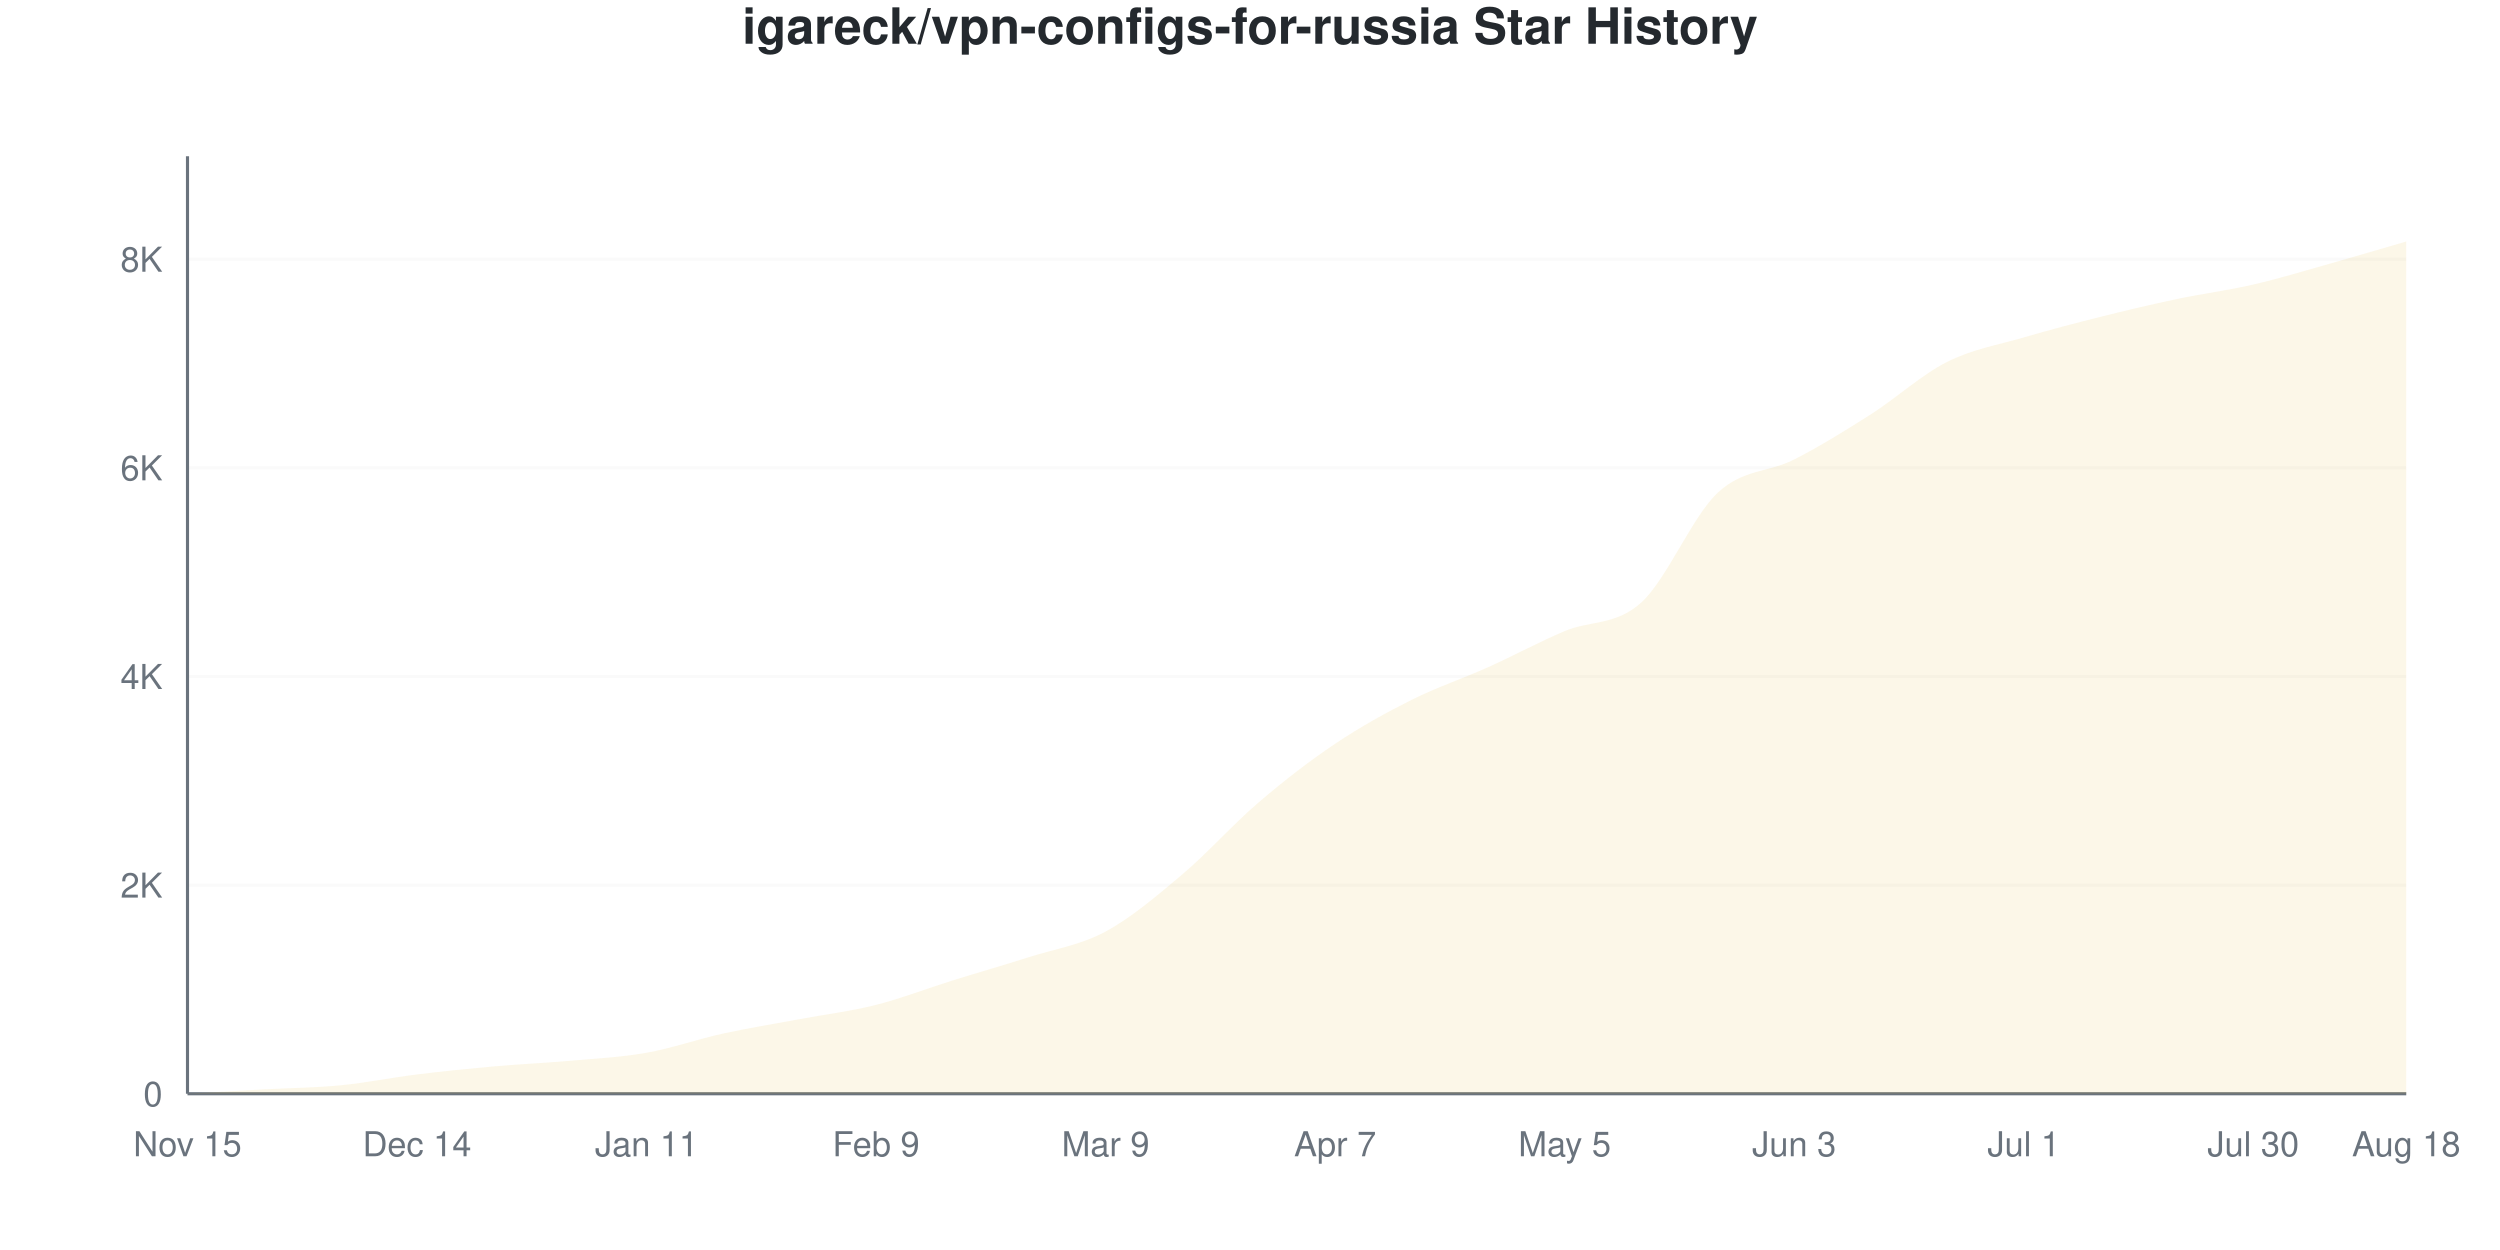
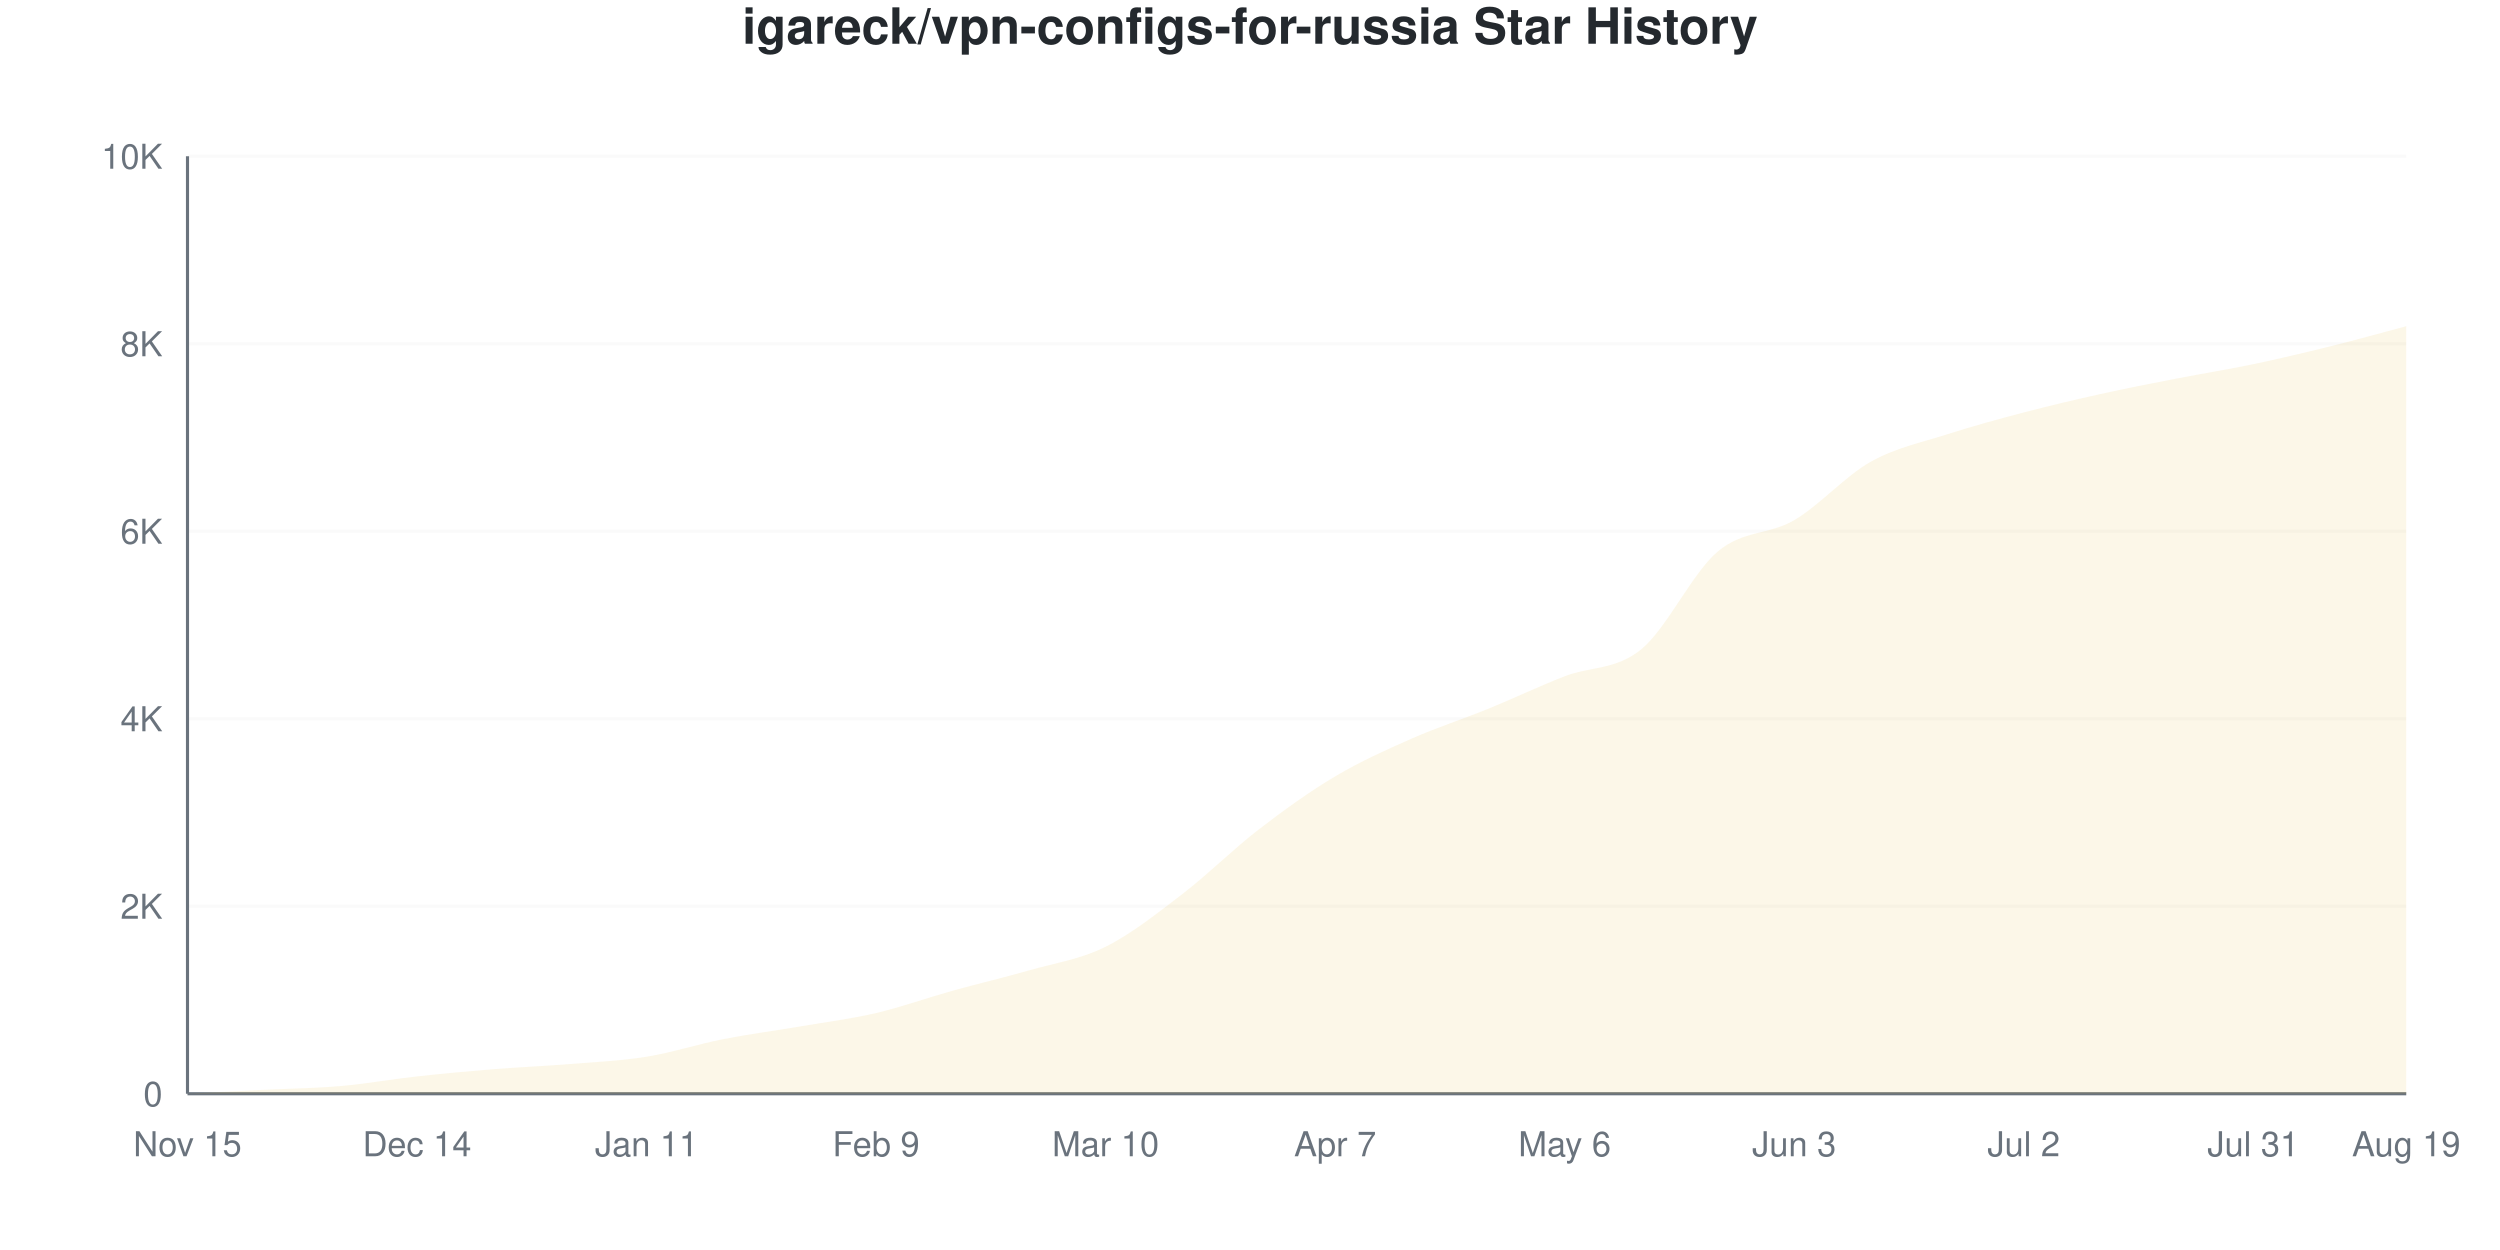
<svg xmlns="http://www.w3.org/2000/svg" viewBox="0 0 800 400" width="800" height="400">
  <style>
    @keyframes drawLine {
      to { stroke-dashoffset: 0; }
    }
    @keyframes fadeInPoint {
      from { opacity: 0; }
      to { opacity: 1; }
    }
    .data-line-0 {
-       stroke-dasharray: 1174;
-       stroke-dashoffset: 1174;
+       stroke-dasharray: 1156;
+       stroke-dashoffset: 1156;
      animation: drawLine 2s ease-out forwards;
    }
    .data-point {
      opacity: 0;
      animation: fadeInPoint 0.5s ease-out forwards;
    }
    .chart-bg { fill: #fff; }
    .chart-text { fill: #24292e; }
    .chart-muted { fill: #6a737d; }
    .chart-grid { stroke: #eee; }
    .chart-axis { stroke: #6a737d; }
    @media (prefers-color-scheme: dark) {
      .chart-bg { fill: #0d1117; }
      .chart-text { fill: #e6edf3; }
      .chart-muted { fill: #8b949e; }
      .chart-grid { stroke: #21262d; }
      .chart-axis { stroke: #8b949e; }
    }
  </style>
  <rect width="800" height="400" class="chart-bg" />
  <text x="400" y="14" text-anchor="middle" class="chart-text" font-size="16" font-weight="bold" font-family="-apple-system, BlinkMacSystemFont, 'Segoe UI', Helvetica, Arial, sans-serif">igareck/vpn-configs-for-russia Star History</text>
  <g class="grid">
    <line x1="60" y1="350" x2="770" y2="350" class="chart-grid" stroke-opacity="0.3" />
    <text x="52" y="354" text-anchor="end" class="chart-muted" font-size="11" font-family="-apple-system, BlinkMacSystemFont, 'Segoe UI', Helvetica, Arial, sans-serif">0</text>
-     <line x1="60" y1="283.237" x2="770" y2="283.237" class="chart-grid" stroke-opacity="0.3" />
-     <text x="52" y="287.237" text-anchor="end" class="chart-muted" font-size="11" font-family="-apple-system, BlinkMacSystemFont, 'Segoe UI', Helvetica, Arial, sans-serif">2K</text>
-     <line x1="60" y1="216.474" x2="770" y2="216.474" class="chart-grid" stroke-opacity="0.3" />
-     <text x="52" y="220.474" text-anchor="end" class="chart-muted" font-size="11" font-family="-apple-system, BlinkMacSystemFont, 'Segoe UI', Helvetica, Arial, sans-serif">4K</text>
-     <line x1="60" y1="149.711" x2="770" y2="149.711" class="chart-grid" stroke-opacity="0.3" />
-     <text x="52" y="153.711" text-anchor="end" class="chart-muted" font-size="11" font-family="-apple-system, BlinkMacSystemFont, 'Segoe UI', Helvetica, Arial, sans-serif">6K</text>
-     <line x1="60" y1="82.948" x2="770" y2="82.948" class="chart-grid" stroke-opacity="0.3" />
-     <text x="52" y="86.948" text-anchor="end" class="chart-muted" font-size="11" font-family="-apple-system, BlinkMacSystemFont, 'Segoe UI', Helvetica, Arial, sans-serif">8K</text>
+     <line x1="60" y1="290" x2="770" y2="290" class="chart-grid" stroke-opacity="0.3" />
+     <text x="52" y="294" text-anchor="end" class="chart-muted" font-size="11" font-family="-apple-system, BlinkMacSystemFont, 'Segoe UI', Helvetica, Arial, sans-serif">2K</text>
+     <line x1="60" y1="230" x2="770" y2="230" class="chart-grid" stroke-opacity="0.3" />
+     <text x="52" y="234" text-anchor="end" class="chart-muted" font-size="11" font-family="-apple-system, BlinkMacSystemFont, 'Segoe UI', Helvetica, Arial, sans-serif">4K</text>
+     <line x1="60" y1="170" x2="770" y2="170" class="chart-grid" stroke-opacity="0.3" />
+     <text x="52" y="174" text-anchor="end" class="chart-muted" font-size="11" font-family="-apple-system, BlinkMacSystemFont, 'Segoe UI', Helvetica, Arial, sans-serif">6K</text>
+     <line x1="60" y1="110" x2="770" y2="110" class="chart-grid" stroke-opacity="0.3" />
+     <text x="52" y="114" text-anchor="end" class="chart-muted" font-size="11" font-family="-apple-system, BlinkMacSystemFont, 'Segoe UI', Helvetica, Arial, sans-serif">8K</text>
+     <line x1="60" y1="50" x2="770" y2="50" class="chart-grid" stroke-opacity="0.3" />
+     <text x="52" y="54" text-anchor="end" class="chart-muted" font-size="11" font-family="-apple-system, BlinkMacSystemFont, 'Segoe UI', Helvetica, Arial, sans-serif">10K</text>
  </g>
  <g class="milestones">
    
  </g>
  <g class="x-axis">
    <text x="60" y="370" text-anchor="middle" class="chart-muted" font-size="11" font-family="-apple-system, BlinkMacSystemFont, 'Segoe UI', Helvetica, Arial, sans-serif">Nov 15</text>
    <text x="133.448" y="370" text-anchor="middle" class="chart-muted" font-size="11" font-family="-apple-system, BlinkMacSystemFont, 'Segoe UI', Helvetica, Arial, sans-serif">Dec 14</text>
    <text x="206.897" y="370" text-anchor="middle" class="chart-muted" font-size="11" font-family="-apple-system, BlinkMacSystemFont, 'Segoe UI', Helvetica, Arial, sans-serif">Jan 11</text>
    <text x="280.345" y="370" text-anchor="middle" class="chart-muted" font-size="11" font-family="-apple-system, BlinkMacSystemFont, 'Segoe UI', Helvetica, Arial, sans-serif">Feb 9</text>
-     <text x="353.793" y="370" text-anchor="middle" class="chart-muted" font-size="11" font-family="-apple-system, BlinkMacSystemFont, 'Segoe UI', Helvetica, Arial, sans-serif">Mar 9</text>
+     <text x="353.793" y="370" text-anchor="middle" class="chart-muted" font-size="11" font-family="-apple-system, BlinkMacSystemFont, 'Segoe UI', Helvetica, Arial, sans-serif">Mar 10</text>
    <text x="427.241" y="370" text-anchor="middle" class="chart-muted" font-size="11" font-family="-apple-system, BlinkMacSystemFont, 'Segoe UI', Helvetica, Arial, sans-serif">Apr 7</text>
-     <text x="500.69" y="370" text-anchor="middle" class="chart-muted" font-size="11" font-family="-apple-system, BlinkMacSystemFont, 'Segoe UI', Helvetica, Arial, sans-serif">May 5</text>
+     <text x="500.69" y="370" text-anchor="middle" class="chart-muted" font-size="11" font-family="-apple-system, BlinkMacSystemFont, 'Segoe UI', Helvetica, Arial, sans-serif">May 6</text>
    <text x="574.138" y="370" text-anchor="middle" class="chart-muted" font-size="11" font-family="-apple-system, BlinkMacSystemFont, 'Segoe UI', Helvetica, Arial, sans-serif">Jun 3</text>
-     <text x="647.586" y="370" text-anchor="middle" class="chart-muted" font-size="11" font-family="-apple-system, BlinkMacSystemFont, 'Segoe UI', Helvetica, Arial, sans-serif">Jul 1</text>
-     <text x="721.034" y="370" text-anchor="middle" class="chart-muted" font-size="11" font-family="-apple-system, BlinkMacSystemFont, 'Segoe UI', Helvetica, Arial, sans-serif">Jul 30</text>
-     <text x="770" y="370" text-anchor="middle" class="chart-muted" font-size="11" font-family="-apple-system, BlinkMacSystemFont, 'Segoe UI', Helvetica, Arial, sans-serif">Aug 18</text>
+     <text x="647.586" y="370" text-anchor="middle" class="chart-muted" font-size="11" font-family="-apple-system, BlinkMacSystemFont, 'Segoe UI', Helvetica, Arial, sans-serif">Jul 2</text>
+     <text x="721.034" y="370" text-anchor="middle" class="chart-muted" font-size="11" font-family="-apple-system, BlinkMacSystemFont, 'Segoe UI', Helvetica, Arial, sans-serif">Jul 31</text>
+     <text x="770" y="370" text-anchor="middle" class="chart-muted" font-size="11" font-family="-apple-system, BlinkMacSystemFont, 'Segoe UI', Helvetica, Arial, sans-serif">Aug 19</text>
  </g>
  <line x1="60" y1="50" x2="60" y2="350" class="chart-axis" stroke-width="1" />
  <line x1="60" y1="350" x2="770" y2="350" class="chart-axis" stroke-width="1" />
-   <path d="M60,350 L60,349.967 C68.161,349.51 76.322,349.043 84.483,348.598 C92.644,348.153 100.805,348.092 108.966,347.296 C117.126,346.501 125.287,344.831 133.448,343.824 C141.609,342.817 149.77,341.983 157.931,341.254 C166.092,340.525 174.253,340.18 182.414,339.451 C190.575,338.723 198.736,338.333 206.897,336.881 C215.057,335.429 223.218,332.53 231.379,330.739 C239.54,328.947 247.701,327.662 255.862,326.132 C264.023,324.602 272.184,323.623 280.345,321.559 C288.506,319.495 296.667,316.296 304.828,313.748 C312.989,311.2 321.149,308.879 329.31,306.27 C337.471,303.661 345.632,302.492 353.793,298.092 C361.954,293.691 370.115,286.753 378.276,279.865 C386.437,272.978 394.598,263.742 402.759,256.765 C410.92,249.789 419.08,243.474 427.241,238.005 C435.402,232.536 443.563,228.035 451.724,223.951 C459.885,219.868 468.046,217.169 476.207,213.503 C484.368,209.836 492.529,205.397 500.69,201.953 C508.851,198.509 517.011,200.217 525.172,192.84 C533.333,185.462 541.494,165.322 549.655,157.689 C557.816,150.056 565.977,151.218 574.138,147.04 C582.299,142.862 590.46,137.827 598.621,132.619 C606.782,127.412 614.943,119.901 623.103,115.795 C631.264,111.689 639.425,110.382 647.586,107.984 C655.747,105.586 663.908,103.455 672.069,101.408 C680.23,99.36 688.391,97.424 696.552,95.699 C704.713,93.975 712.874,92.945 721.034,91.059 C729.195,89.173 737.356,86.681 745.517,84.383 C753.678,82.085 761.839,79.643 770,77.273 L770,350 L60,350 Z" fill="#dfb317" fill-opacity="0.1" />
-   <path d="M60,350 L60,349.967 C68.161,349.51 76.322,349.043 84.483,348.598 C92.644,348.153 100.805,348.092 108.966,347.296 C117.126,346.501 125.287,344.831 133.448,343.824 C141.609,342.817 149.77,341.983 157.931,341.254 C166.092,340.525 174.253,340.18 182.414,339.451 C190.575,338.723 198.736,338.333 206.897,336.881 C215.057,335.429 223.218,332.53 231.379,330.739 C239.54,328.947 247.701,327.662 255.862,326.132 C264.023,324.602 272.184,323.623 280.345,321.559 C288.506,319.495 296.667,316.296 304.828,313.748 C312.989,311.2 321.149,308.879 329.31,306.27 C337.471,303.661 345.632,302.492 353.793,298.092 C361.954,293.691 370.115,286.753 378.276,279.865 C386.437,272.978 394.598,263.742 402.759,256.765 C410.92,249.789 419.08,243.474 427.241,238.005 C435.402,232.536 443.563,228.035 451.724,223.951 C459.885,219.868 468.046,217.169 476.207,213.503 C484.368,209.836 492.529,205.397 500.69,201.953 C508.851,198.509 517.011,200.217 525.172,192.84 C533.333,185.462 541.494,165.322 549.655,157.689 C557.816,150.056 565.977,151.218 574.138,147.04 C582.299,142.862 590.46,137.827 598.621,132.619 C606.782,127.412 614.943,119.901 623.103,115.795 C631.264,111.689 639.425,110.382 647.586,107.984 C655.747,105.586 663.908,103.455 672.069,101.408 C680.23,99.36 688.391,97.424 696.552,95.699 C704.713,93.975 712.874,92.945 721.034,91.059 C729.195,89.173 737.356,86.681 745.517,84.383 C753.678,82.085 761.839,79.643 770,77.273" fill="none" stroke="#dfb317" stroke-width="2.5" class="data-line-0" />
+   <path d="M60,350 L60,349.97 C68.161,349.56 76.322,349.145 84.483,348.74 C92.644,348.335 100.805,348.255 108.966,347.54 C117.126,346.825 125.287,345.35 133.448,344.45 C141.609,343.55 149.77,342.8 157.931,342.14 C166.092,341.48 174.253,341.155 182.414,340.49 C190.575,339.825 198.736,339.475 206.897,338.15 C215.057,336.825 223.218,334.15 231.379,332.54 C239.54,330.93 247.701,329.885 255.862,328.49 C264.023,327.095 272.184,326.08 280.345,324.17 C288.506,322.26 296.667,319.305 304.828,317.03 C312.989,314.755 321.149,312.865 329.31,310.52 C337.471,308.175 345.632,307.02 353.793,302.96 C361.954,298.9 370.115,292.41 378.276,286.16 C386.437,279.91 394.598,271.745 402.759,265.46 C410.92,259.175 419.08,253.3 427.241,248.45 C435.402,243.6 443.563,239.965 451.724,236.36 C459.885,232.755 468.046,230.145 476.207,226.82 C484.368,223.495 492.529,219.58 500.69,216.41 C508.851,213.24 517.011,214.45 525.172,207.8 C533.333,201.15 541.494,183.4 549.655,176.51 C557.816,169.62 565.977,171.25 574.138,166.46 C582.299,161.67 590.46,152.35 598.621,147.77 C606.782,143.19 614.943,141.61 623.103,138.98 C631.264,136.35 639.425,134.135 647.586,131.99 C655.747,129.845 663.908,127.92 672.069,126.11 C680.23,124.3 688.391,122.725 696.552,121.13 C704.713,119.535 712.874,118.25 721.034,116.54 C729.195,114.83 737.356,112.895 745.517,110.87 C753.678,108.845 761.839,106.55 770,104.39 L770,350 L60,350 Z" fill="#dfb317" fill-opacity="0.1" />
+   <path d="M60,350 L60,349.97 C68.161,349.56 76.322,349.145 84.483,348.74 C92.644,348.335 100.805,348.255 108.966,347.54 C117.126,346.825 125.287,345.35 133.448,344.45 C141.609,343.55 149.77,342.8 157.931,342.14 C166.092,341.48 174.253,341.155 182.414,340.49 C190.575,339.825 198.736,339.475 206.897,338.15 C215.057,336.825 223.218,334.15 231.379,332.54 C239.54,330.93 247.701,329.885 255.862,328.49 C264.023,327.095 272.184,326.08 280.345,324.17 C288.506,322.26 296.667,319.305 304.828,317.03 C312.989,314.755 321.149,312.865 329.31,310.52 C337.471,308.175 345.632,307.02 353.793,302.96 C361.954,298.9 370.115,292.41 378.276,286.16 C386.437,279.91 394.598,271.745 402.759,265.46 C410.92,259.175 419.08,253.3 427.241,248.45 C435.402,243.6 443.563,239.965 451.724,236.36 C459.885,232.755 468.046,230.145 476.207,226.82 C484.368,223.495 492.529,219.58 500.69,216.41 C508.851,213.24 517.011,214.45 525.172,207.8 C533.333,201.15 541.494,183.4 549.655,176.51 C557.816,169.62 565.977,171.25 574.138,166.46 C582.299,161.67 590.46,152.35 598.621,147.77 C606.782,143.19 614.943,141.61 623.103,138.98 C631.264,136.35 639.425,134.135 647.586,131.99 C655.747,129.845 663.908,127.92 672.069,126.11 C680.23,124.3 688.391,122.725 696.552,121.13 C704.713,119.535 712.874,118.25 721.034,116.54 C729.195,114.83 737.356,112.895 745.517,110.87 C753.678,108.845 761.839,106.55 770,104.39" fill="none" stroke="#dfb317" stroke-width="2.5" class="data-line-0" />
  <g class="points">
-     <circle cx="60" cy="349.967" r="4" fill="#dfb317" class="data-point" style="animation-delay: 1.50s" />
-     <circle cx="84.483" cy="348.598" r="4" fill="#dfb317" class="data-point" style="animation-delay: 1.55s" />
-     <circle cx="108.966" cy="347.296" r="4" fill="#dfb317" class="data-point" style="animation-delay: 1.60s" />
-     <circle cx="133.448" cy="343.824" r="4" fill="#dfb317" class="data-point" style="animation-delay: 1.65s" />
-     <circle cx="157.931" cy="341.254" r="4" fill="#dfb317" class="data-point" style="animation-delay: 1.70s" />
-     <circle cx="182.414" cy="339.451" r="4" fill="#dfb317" class="data-point" style="animation-delay: 1.75s" />
-     <circle cx="206.897" cy="336.881" r="4" fill="#dfb317" class="data-point" style="animation-delay: 1.80s" />
-     <circle cx="231.379" cy="330.739" r="4" fill="#dfb317" class="data-point" style="animation-delay: 1.85s" />
-     <circle cx="255.862" cy="326.132" r="4" fill="#dfb317" class="data-point" style="animation-delay: 1.90s" />
-     <circle cx="280.345" cy="321.559" r="4" fill="#dfb317" class="data-point" style="animation-delay: 1.95s" />
-     <circle cx="304.828" cy="313.748" r="4" fill="#dfb317" class="data-point" style="animation-delay: 2.00s" />
-     <circle cx="329.31" cy="306.27" r="4" fill="#dfb317" class="data-point" style="animation-delay: 2.05s" />
-     <circle cx="353.793" cy="298.092" r="4" fill="#dfb317" class="data-point" style="animation-delay: 2.10s" />
-     <circle cx="378.276" cy="279.865" r="4" fill="#dfb317" class="data-point" style="animation-delay: 2.15s" />
-     <circle cx="402.759" cy="256.765" r="4" fill="#dfb317" class="data-point" style="animation-delay: 2.20s" />
-     <circle cx="427.241" cy="238.005" r="4" fill="#dfb317" class="data-point" style="animation-delay: 2.25s" />
-     <circle cx="451.724" cy="223.951" r="4" fill="#dfb317" class="data-point" style="animation-delay: 2.30s" />
-     <circle cx="476.207" cy="213.503" r="4" fill="#dfb317" class="data-point" style="animation-delay: 2.35s" />
-     <circle cx="500.69" cy="201.953" r="4" fill="#dfb317" class="data-point" style="animation-delay: 2.40s" />
-     <circle cx="525.172" cy="192.84" r="4" fill="#dfb317" class="data-point" style="animation-delay: 2.45s" />
-     <circle cx="549.655" cy="157.689" r="4" fill="#dfb317" class="data-point" style="animation-delay: 2.50s" />
-     <circle cx="574.138" cy="147.04" r="4" fill="#dfb317" class="data-point" style="animation-delay: 2.55s" />
-     <circle cx="598.621" cy="132.619" r="4" fill="#dfb317" class="data-point" style="animation-delay: 2.60s" />
-     <circle cx="623.103" cy="115.795" r="4" fill="#dfb317" class="data-point" style="animation-delay: 2.65s" />
-     <circle cx="647.586" cy="107.984" r="4" fill="#dfb317" class="data-point" style="animation-delay: 2.70s" />
-     <circle cx="672.069" cy="101.408" r="4" fill="#dfb317" class="data-point" style="animation-delay: 2.75s" />
-     <circle cx="696.552" cy="95.699" r="4" fill="#dfb317" class="data-point" style="animation-delay: 2.80s" />
-     <circle cx="721.034" cy="91.059" r="4" fill="#dfb317" class="data-point" style="animation-delay: 2.85s" />
-     <circle cx="745.517" cy="84.383" r="4" fill="#dfb317" class="data-point" style="animation-delay: 2.90s" />
-     <circle cx="770" cy="77.273" r="4" fill="#dfb317" class="data-point" style="animation-delay: 2.95s" />
+     <circle cx="60" cy="349.97" r="4" fill="#dfb317" class="data-point" style="animation-delay: 1.50s" />
+     <circle cx="84.483" cy="348.74" r="4" fill="#dfb317" class="data-point" style="animation-delay: 1.55s" />
+     <circle cx="108.966" cy="347.54" r="4" fill="#dfb317" class="data-point" style="animation-delay: 1.60s" />
+     <circle cx="133.448" cy="344.45" r="4" fill="#dfb317" class="data-point" style="animation-delay: 1.65s" />
+     <circle cx="157.931" cy="342.14" r="4" fill="#dfb317" class="data-point" style="animation-delay: 1.70s" />
+     <circle cx="182.414" cy="340.49" r="4" fill="#dfb317" class="data-point" style="animation-delay: 1.75s" />
+     <circle cx="206.897" cy="338.15" r="4" fill="#dfb317" class="data-point" style="animation-delay: 1.80s" />
+     <circle cx="231.379" cy="332.54" r="4" fill="#dfb317" class="data-point" style="animation-delay: 1.85s" />
+     <circle cx="255.862" cy="328.49" r="4" fill="#dfb317" class="data-point" style="animation-delay: 1.90s" />
+     <circle cx="280.345" cy="324.17" r="4" fill="#dfb317" class="data-point" style="animation-delay: 1.95s" />
+     <circle cx="304.828" cy="317.03" r="4" fill="#dfb317" class="data-point" style="animation-delay: 2.00s" />
+     <circle cx="329.31" cy="310.52" r="4" fill="#dfb317" class="data-point" style="animation-delay: 2.05s" />
+     <circle cx="353.793" cy="302.96" r="4" fill="#dfb317" class="data-point" style="animation-delay: 2.10s" />
+     <circle cx="378.276" cy="286.16" r="4" fill="#dfb317" class="data-point" style="animation-delay: 2.15s" />
+     <circle cx="402.759" cy="265.46" r="4" fill="#dfb317" class="data-point" style="animation-delay: 2.20s" />
+     <circle cx="427.241" cy="248.45" r="4" fill="#dfb317" class="data-point" style="animation-delay: 2.25s" />
+     <circle cx="451.724" cy="236.36" r="4" fill="#dfb317" class="data-point" style="animation-delay: 2.30s" />
+     <circle cx="476.207" cy="226.82" r="4" fill="#dfb317" class="data-point" style="animation-delay: 2.35s" />
+     <circle cx="500.69" cy="216.41" r="4" fill="#dfb317" class="data-point" style="animation-delay: 2.40s" />
+     <circle cx="525.172" cy="207.8" r="4" fill="#dfb317" class="data-point" style="animation-delay: 2.45s" />
+     <circle cx="549.655" cy="176.51" r="4" fill="#dfb317" class="data-point" style="animation-delay: 2.50s" />
+     <circle cx="574.138" cy="166.46" r="4" fill="#dfb317" class="data-point" style="animation-delay: 2.55s" />
+     <circle cx="598.621" cy="147.77" r="4" fill="#dfb317" class="data-point" style="animation-delay: 2.60s" />
+     <circle cx="623.103" cy="138.98" r="4" fill="#dfb317" class="data-point" style="animation-delay: 2.65s" />
+     <circle cx="647.586" cy="131.99" r="4" fill="#dfb317" class="data-point" style="animation-delay: 2.70s" />
+     <circle cx="672.069" cy="126.11" r="4" fill="#dfb317" class="data-point" style="animation-delay: 2.75s" />
+     <circle cx="696.552" cy="121.13" r="4" fill="#dfb317" class="data-point" style="animation-delay: 2.80s" />
+     <circle cx="721.034" cy="116.54" r="4" fill="#dfb317" class="data-point" style="animation-delay: 2.85s" />
+     <circle cx="745.517" cy="110.87" r="4" fill="#dfb317" class="data-point" style="animation-delay: 2.90s" />
+     <circle cx="770" cy="104.39" r="4" fill="#dfb317" class="data-point" style="animation-delay: 2.95s" />
  </g>
</svg>
